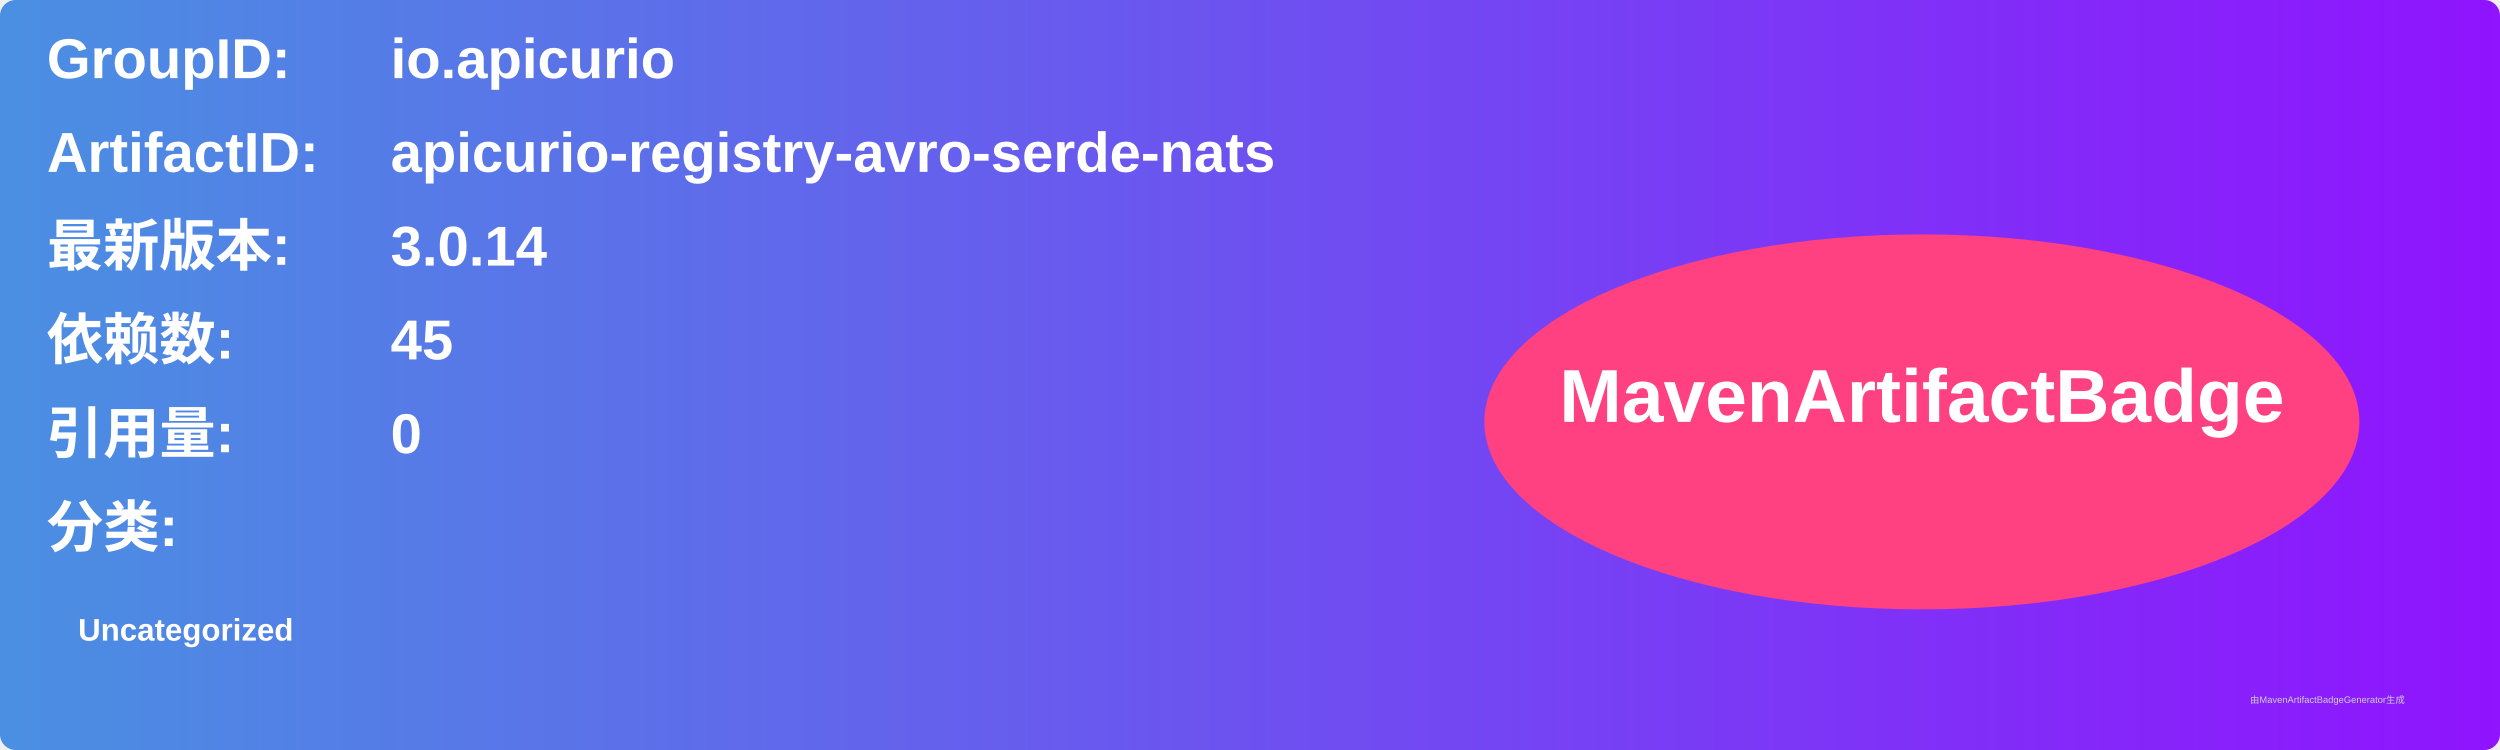
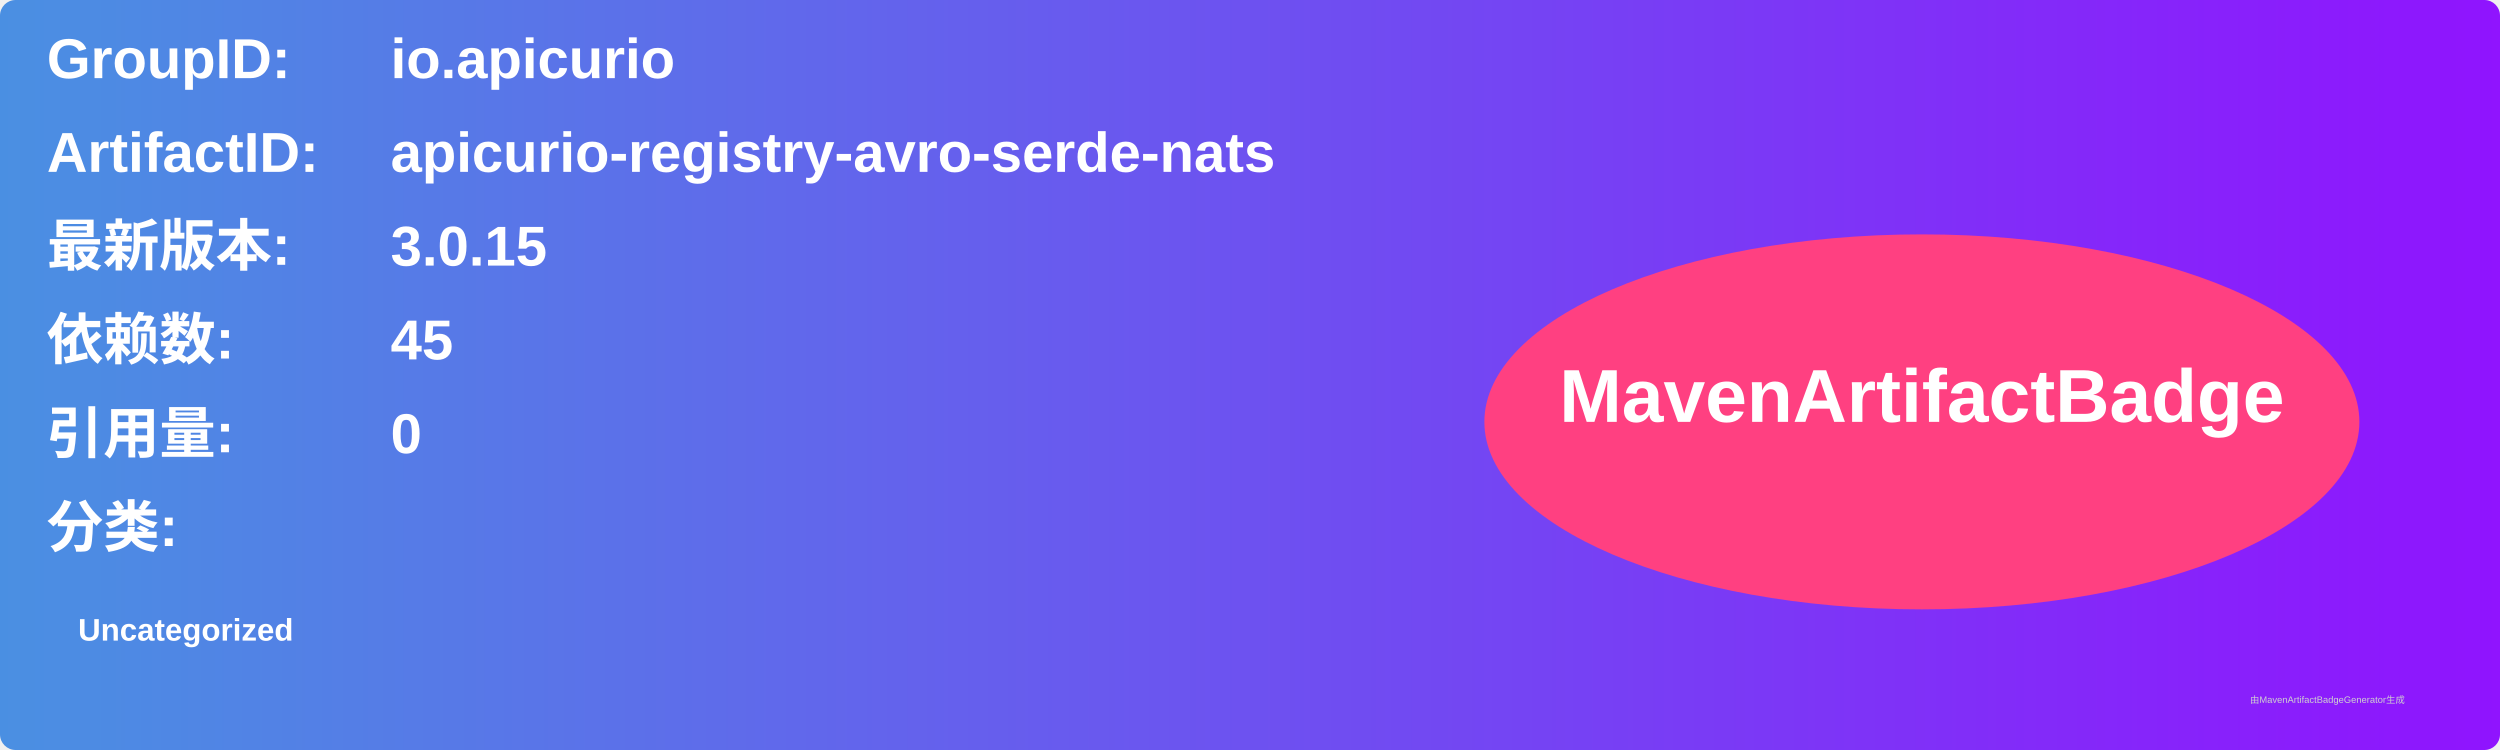
<svg xmlns="http://www.w3.org/2000/svg" width="800" height="240" viewBox="0 0 800 240">
  <linearGradient id="grad" x1="0%" y1="0%" x2="100%" y2="0%">
    <stop offset="0%" stop-color="#4a90e2" />
    <stop offset="100%" stop-color="#9013fe" />
  </linearGradient>
  <rect width="100%" height="100%" rx="5" ry="5" fill="url(#grad)" />
  <g transform="translate(15, 15)">
    <text x="0" y="10" font-family="Arial" font-size="18" fill="white" font-weight="bold" width="260">GroupID:</text>
    <text x="110" y="10" font-family="Arial" font-size="18" fill="white" font-weight="bold" width="460">io.apicurio</text>
    <text x="0" y="40" font-family="Arial" font-size="18" fill="white" font-weight="bold" width="260">ArtifactID:</text>
    <text x="110" y="40" font-family="Arial" font-size="18" fill="white" font-weight="bold" width="460">apicurio-registry-avro-serde-nats</text>
    <text x="0" y="70" font-family="Arial" font-size="18" fill="white" font-weight="bold">最新版本:</text>
    <text x="110" y="70" font-family="Arial" font-size="18" fill="white" font-weight="bold">
-       <tspan font-weight="bold">3.0.14</tspan>
+       <tspan font-weight="bold">3.0.15</tspan>
    </text>
    <text x="0" y="100" font-family="Arial" font-size="18" fill="white" font-weight="bold">依赖数: </text>
    <text x="110" y="100" font-family="Arial" font-size="18" fill="white">
      <tspan font-weight="bold">45</tspan>
    </text>
    <text x="0" y="130" font-family="Arial" font-size="18" fill="white" font-weight="bold">引用量: </text>
    <text x="110" y="130" font-family="Arial" font-size="18" fill="white">
      <tspan font-weight="bold">0</tspan>
    </text>
    <text x="0" y="160" font-family="Arial" font-size="18" fill="white" font-weight="bold">分类:</text>
    <text x="10" y="190" font-family="Arial" font-size="10" fill="white">
      <tspan font-weight="bold">Uncategorized</tspan>
    </text>
    <ellipse cx="600" cy="120" rx="140" ry="60" fill="#ff4081" />
    <text x="600" y="120" text-anchor="middle" font-family="Arial" font-size="24" fill="white" font-weight="bold">MavenArtifactBadge</text>
  </g>
  <text x="720" y="225" font-family="Arial" font-size="3" fill="#d0d0d0">由MavenArtifactBadgeGenerator生成</text>
</svg>
